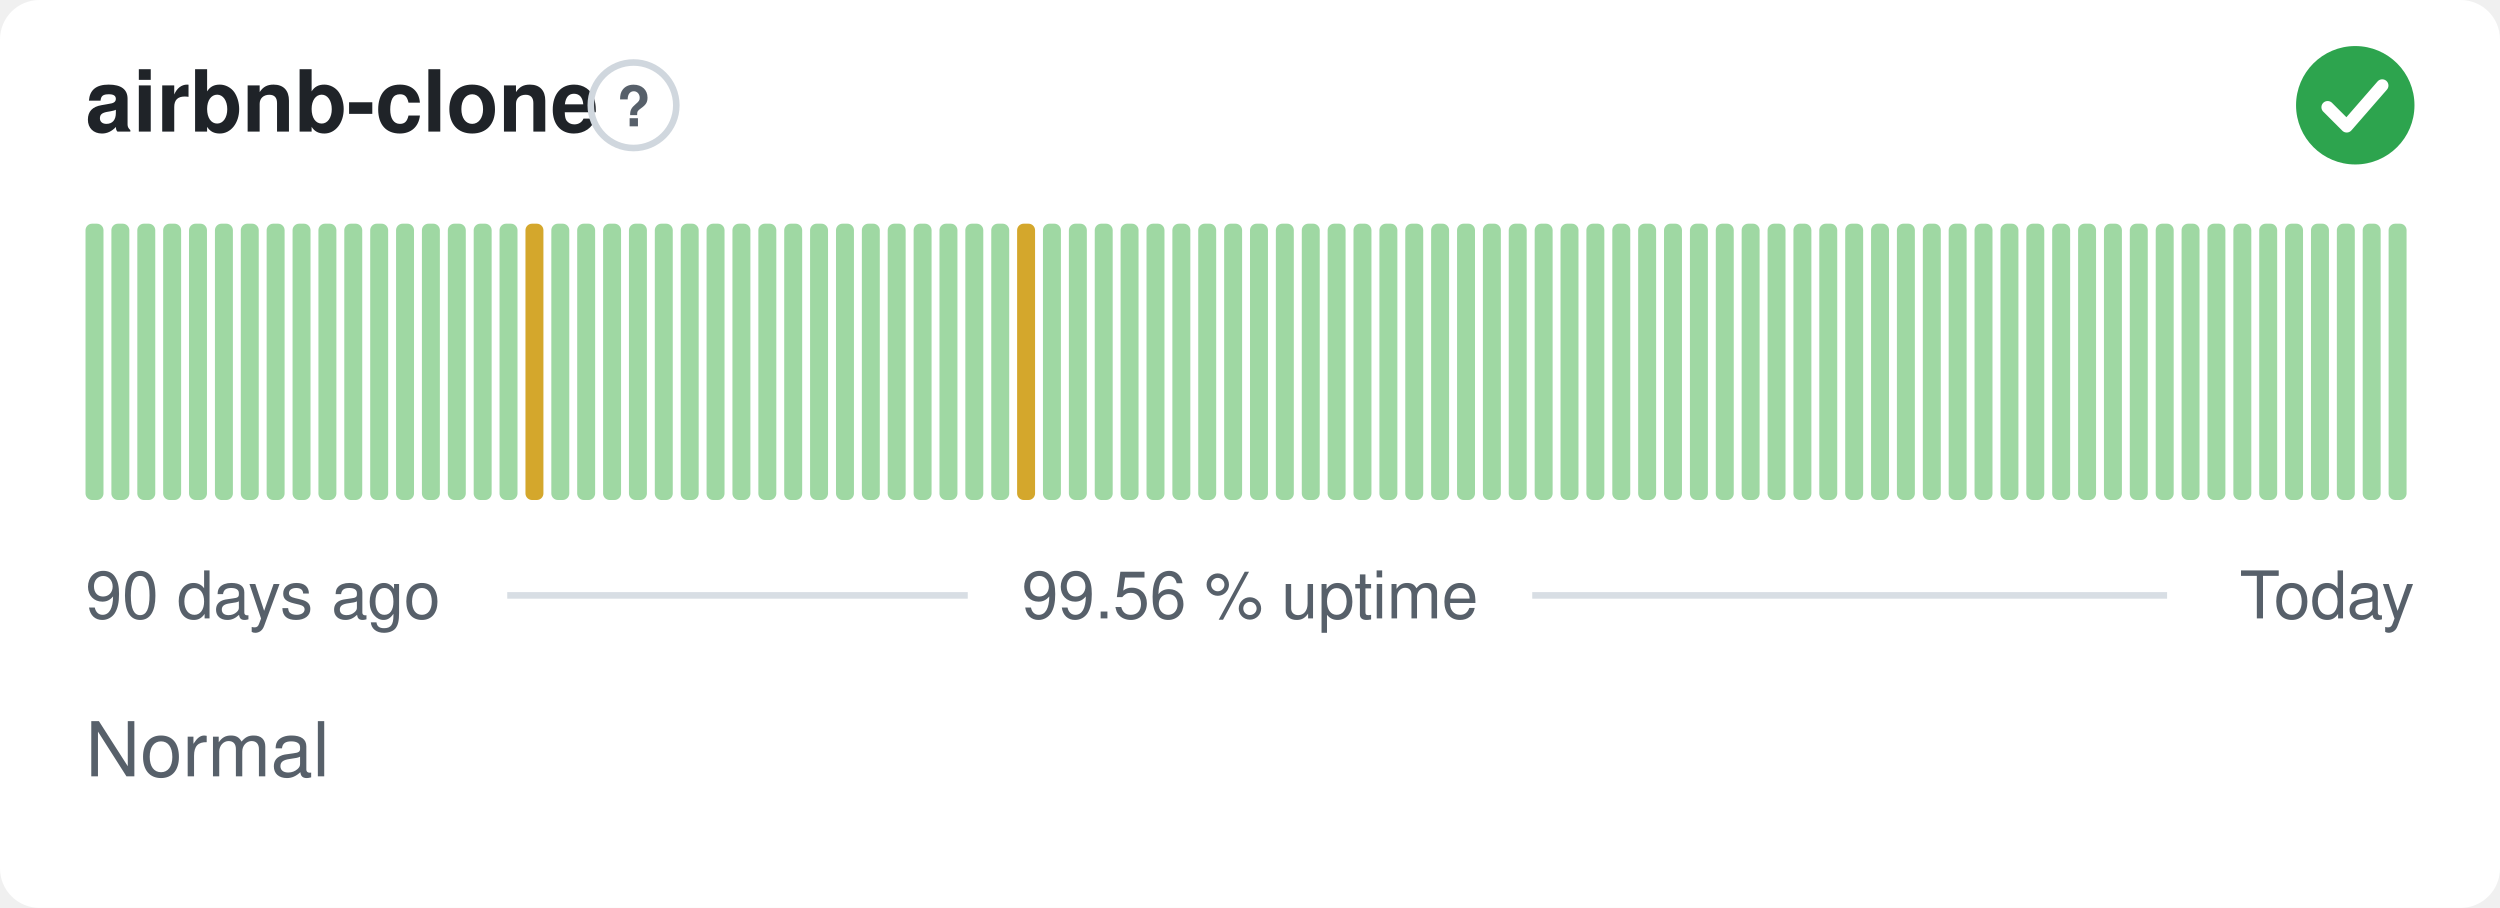
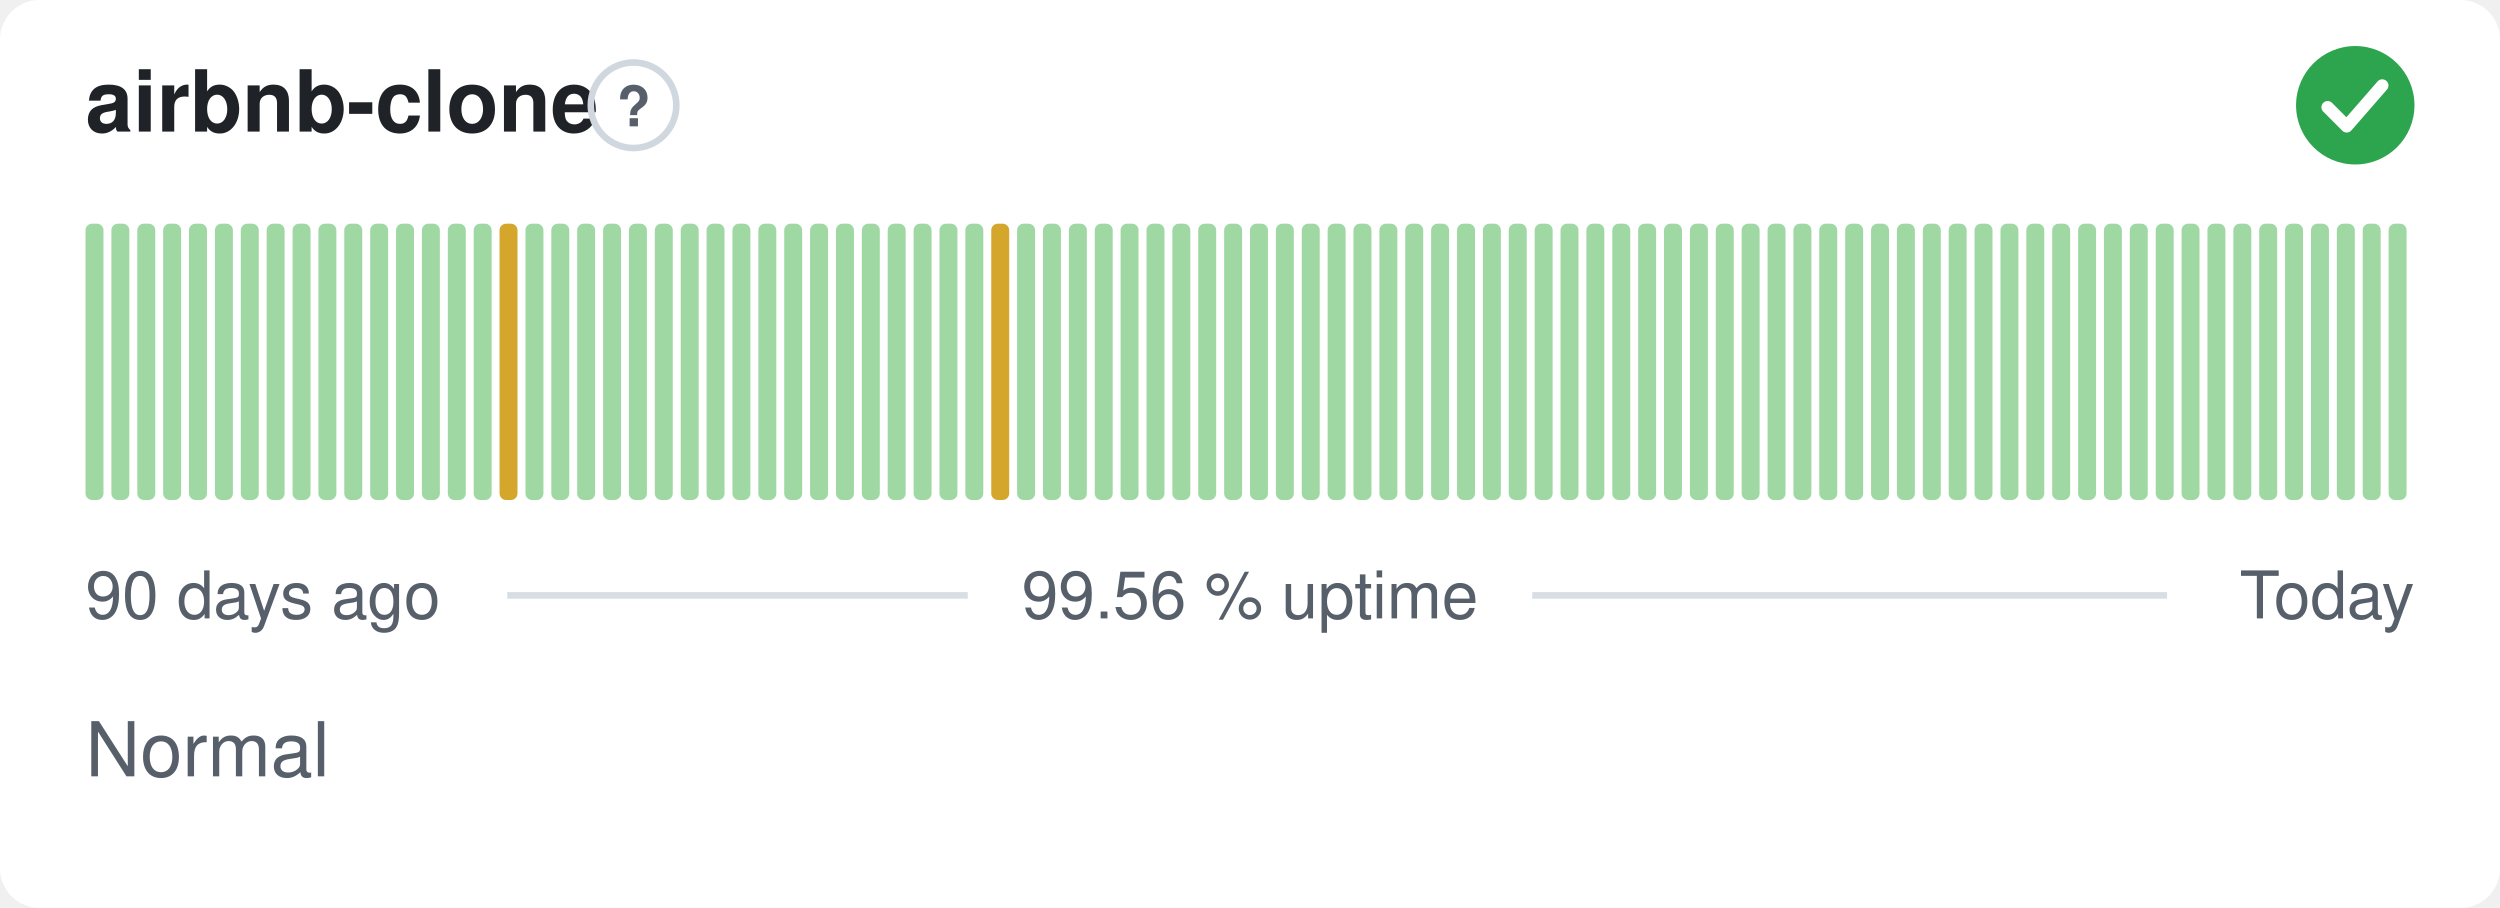
<svg xmlns="http://www.w3.org/2000/svg" width="380" height="138" viewBox="0 0 380 138" role="img" aria-label="airbnb-clone: Normal, 99.56 % uptime over the last 90 days" font-family="-apple-system,BlinkMacSystemFont,'Segoe UI',Helvetica,Arial,sans-serif">
  <style>
    @media (prefers-color-scheme: dark) {
      .bg { fill: #0d1117 }
      .title { fill: #e6edf3 }
      .muted { fill: #8b949e }
      .hint { stroke: #30363d }
      .rule { stroke: #30363d }
      .nodata { fill: #21262d }
    }
  </style>
  <rect class="bg" width="380" height="138" rx="6" fill="#ffffff" />
  <text class="title" x="13" y="20" font-size="13" font-weight="600" fill="#1f2328">airbnb-clone</text>
  <circle class="hint" cx="96.3" cy="16" r="6.5" fill="none" stroke="#d0d7de" stroke-width="1" />
  <text class="muted" x="96.3" y="19.2" text-anchor="middle" font-size="8.5" font-weight="700" fill="#57606a">?</text>
  <circle cx="358" cy="16" r="9" fill="#2da44e" />
  <path d="M353.80 16.30l2.90 2.90 5.40 -6.20" fill="none" stroke="#fff" stroke-width="1.89" stroke-linecap="round" stroke-linejoin="round" />
  <rect x="13.00" y="34.00" width="2.73" height="42.00" rx="1" fill="#9fd8a3" />
  <rect x="16.93" y="34.00" width="2.73" height="42.00" rx="1" fill="#9fd8a3" />
  <rect x="20.87" y="34.00" width="2.73" height="42.00" rx="1" fill="#9fd8a3" />
  <rect x="24.80" y="34.00" width="2.73" height="42.00" rx="1" fill="#9fd8a3" />
  <rect x="28.73" y="34.00" width="2.73" height="42.00" rx="1" fill="#9fd8a3" />
  <rect x="32.67" y="34.00" width="2.73" height="42.00" rx="1" fill="#9fd8a3" />
  <rect x="36.60" y="34.00" width="2.73" height="42.00" rx="1" fill="#9fd8a3" />
  <rect x="40.53" y="34.00" width="2.73" height="42.00" rx="1" fill="#9fd8a3" />
  <rect x="44.47" y="34.00" width="2.73" height="42.00" rx="1" fill="#9fd8a3" />
  <rect x="48.40" y="34.00" width="2.73" height="42.00" rx="1" fill="#9fd8a3" />
  <rect x="52.33" y="34.00" width="2.73" height="42.00" rx="1" fill="#9fd8a3" />
  <rect x="56.27" y="34.00" width="2.73" height="42.00" rx="1" fill="#9fd8a3" />
  <rect x="60.20" y="34.00" width="2.73" height="42.00" rx="1" fill="#9fd8a3" />
  <rect x="64.13" y="34.00" width="2.73" height="42.00" rx="1" fill="#9fd8a3" />
  <rect x="68.07" y="34.00" width="2.73" height="42.00" rx="1" fill="#9fd8a3" />
  <rect x="72.00" y="34.00" width="2.73" height="42.00" rx="1" fill="#9fd8a3" />
-   <rect x="75.93" y="34.00" width="2.73" height="42.00" rx="1" fill="#9fd8a3" />
-   <rect x="79.87" y="34.00" width="2.73" height="42.00" rx="1" fill="#d4a72c" />
+   <rect x="75.93" y="34.00" width="2.73" height="42.00" rx="1" fill="#d4a72c" />
+   <rect x="79.87" y="34.00" width="2.73" height="42.00" rx="1" fill="#9fd8a3" />
  <rect x="83.80" y="34.00" width="2.73" height="42.00" rx="1" fill="#9fd8a3" />
  <rect x="87.73" y="34.00" width="2.73" height="42.00" rx="1" fill="#9fd8a3" />
  <rect x="91.67" y="34.00" width="2.73" height="42.00" rx="1" fill="#9fd8a3" />
  <rect x="95.60" y="34.00" width="2.73" height="42.00" rx="1" fill="#9fd8a3" />
  <rect x="99.53" y="34.00" width="2.73" height="42.00" rx="1" fill="#9fd8a3" />
  <rect x="103.47" y="34.00" width="2.73" height="42.00" rx="1" fill="#9fd8a3" />
  <rect x="107.40" y="34.00" width="2.73" height="42.00" rx="1" fill="#9fd8a3" />
  <rect x="111.33" y="34.00" width="2.73" height="42.00" rx="1" fill="#9fd8a3" />
  <rect x="115.27" y="34.00" width="2.73" height="42.00" rx="1" fill="#9fd8a3" />
  <rect x="119.20" y="34.00" width="2.73" height="42.00" rx="1" fill="#9fd8a3" />
  <rect x="123.13" y="34.00" width="2.73" height="42.00" rx="1" fill="#9fd8a3" />
  <rect x="127.07" y="34.00" width="2.73" height="42.00" rx="1" fill="#9fd8a3" />
  <rect x="131.00" y="34.00" width="2.73" height="42.00" rx="1" fill="#9fd8a3" />
  <rect x="134.93" y="34.00" width="2.73" height="42.00" rx="1" fill="#9fd8a3" />
  <rect x="138.87" y="34.00" width="2.73" height="42.00" rx="1" fill="#9fd8a3" />
  <rect x="142.80" y="34.00" width="2.73" height="42.00" rx="1" fill="#9fd8a3" />
  <rect x="146.73" y="34.00" width="2.73" height="42.00" rx="1" fill="#9fd8a3" />
-   <rect x="150.67" y="34.00" width="2.73" height="42.00" rx="1" fill="#9fd8a3" />
-   <rect x="154.60" y="34.00" width="2.73" height="42.00" rx="1" fill="#d4a72c" />
+   <rect x="150.67" y="34.00" width="2.73" height="42.00" rx="1" fill="#d4a72c" />
+   <rect x="154.60" y="34.00" width="2.73" height="42.00" rx="1" fill="#9fd8a3" />
  <rect x="158.53" y="34.00" width="2.73" height="42.00" rx="1" fill="#9fd8a3" />
  <rect x="162.47" y="34.00" width="2.73" height="42.00" rx="1" fill="#9fd8a3" />
  <rect x="166.40" y="34.00" width="2.73" height="42.00" rx="1" fill="#9fd8a3" />
  <rect x="170.33" y="34.00" width="2.73" height="42.00" rx="1" fill="#9fd8a3" />
  <rect x="174.27" y="34.00" width="2.73" height="42.00" rx="1" fill="#9fd8a3" />
  <rect x="178.20" y="34.00" width="2.73" height="42.00" rx="1" fill="#9fd8a3" />
  <rect x="182.13" y="34.00" width="2.73" height="42.00" rx="1" fill="#9fd8a3" />
  <rect x="186.07" y="34.00" width="2.73" height="42.00" rx="1" fill="#9fd8a3" />
  <rect x="190.00" y="34.00" width="2.73" height="42.00" rx="1" fill="#9fd8a3" />
  <rect x="193.93" y="34.00" width="2.73" height="42.00" rx="1" fill="#9fd8a3" />
  <rect x="197.87" y="34.00" width="2.73" height="42.00" rx="1" fill="#9fd8a3" />
  <rect x="201.80" y="34.00" width="2.73" height="42.00" rx="1" fill="#9fd8a3" />
  <rect x="205.73" y="34.00" width="2.73" height="42.00" rx="1" fill="#9fd8a3" />
  <rect x="209.67" y="34.00" width="2.73" height="42.00" rx="1" fill="#9fd8a3" />
  <rect x="213.60" y="34.00" width="2.73" height="42.00" rx="1" fill="#9fd8a3" />
  <rect x="217.53" y="34.00" width="2.73" height="42.00" rx="1" fill="#9fd8a3" />
  <rect x="221.47" y="34.00" width="2.73" height="42.00" rx="1" fill="#9fd8a3" />
  <rect x="225.40" y="34.00" width="2.73" height="42.00" rx="1" fill="#9fd8a3" />
  <rect x="229.33" y="34.00" width="2.73" height="42.00" rx="1" fill="#9fd8a3" />
  <rect x="233.27" y="34.00" width="2.73" height="42.00" rx="1" fill="#9fd8a3" />
  <rect x="237.20" y="34.00" width="2.73" height="42.00" rx="1" fill="#9fd8a3" />
  <rect x="241.13" y="34.00" width="2.73" height="42.00" rx="1" fill="#9fd8a3" />
  <rect x="245.07" y="34.00" width="2.73" height="42.00" rx="1" fill="#9fd8a3" />
  <rect x="249.00" y="34.00" width="2.73" height="42.00" rx="1" fill="#9fd8a3" />
  <rect x="252.93" y="34.00" width="2.73" height="42.00" rx="1" fill="#9fd8a3" />
  <rect x="256.87" y="34.00" width="2.73" height="42.00" rx="1" fill="#9fd8a3" />
  <rect x="260.80" y="34.00" width="2.73" height="42.00" rx="1" fill="#9fd8a3" />
  <rect x="264.73" y="34.00" width="2.73" height="42.00" rx="1" fill="#9fd8a3" />
  <rect x="268.67" y="34.00" width="2.73" height="42.00" rx="1" fill="#9fd8a3" />
  <rect x="272.60" y="34.00" width="2.73" height="42.00" rx="1" fill="#9fd8a3" />
  <rect x="276.53" y="34.00" width="2.73" height="42.00" rx="1" fill="#9fd8a3" />
  <rect x="280.47" y="34.00" width="2.73" height="42.00" rx="1" fill="#9fd8a3" />
  <rect x="284.40" y="34.00" width="2.73" height="42.00" rx="1" fill="#9fd8a3" />
  <rect x="288.33" y="34.00" width="2.73" height="42.00" rx="1" fill="#9fd8a3" />
  <rect x="292.27" y="34.00" width="2.73" height="42.00" rx="1" fill="#9fd8a3" />
  <rect x="296.20" y="34.00" width="2.73" height="42.00" rx="1" fill="#9fd8a3" />
  <rect x="300.13" y="34.00" width="2.73" height="42.00" rx="1" fill="#9fd8a3" />
  <rect x="304.07" y="34.00" width="2.73" height="42.00" rx="1" fill="#9fd8a3" />
  <rect x="308.00" y="34.00" width="2.73" height="42.00" rx="1" fill="#9fd8a3" />
  <rect x="311.93" y="34.00" width="2.73" height="42.00" rx="1" fill="#9fd8a3" />
  <rect x="315.87" y="34.00" width="2.73" height="42.00" rx="1" fill="#9fd8a3" />
  <rect x="319.80" y="34.00" width="2.73" height="42.00" rx="1" fill="#9fd8a3" />
  <rect x="323.73" y="34.00" width="2.73" height="42.00" rx="1" fill="#9fd8a3" />
  <rect x="327.67" y="34.00" width="2.73" height="42.00" rx="1" fill="#9fd8a3" />
  <rect x="331.60" y="34.00" width="2.73" height="42.00" rx="1" fill="#9fd8a3" />
  <rect x="335.53" y="34.00" width="2.73" height="42.00" rx="1" fill="#9fd8a3" />
  <rect x="339.47" y="34.00" width="2.73" height="42.00" rx="1" fill="#9fd8a3" />
  <rect x="343.40" y="34.00" width="2.73" height="42.00" rx="1" fill="#9fd8a3" />
  <rect x="347.33" y="34.00" width="2.73" height="42.00" rx="1" fill="#9fd8a3" />
  <rect x="351.27" y="34.00" width="2.73" height="42.00" rx="1" fill="#9fd8a3" />
  <rect x="355.20" y="34.00" width="2.73" height="42.00" rx="1" fill="#9fd8a3" />
  <rect x="359.13" y="34.00" width="2.73" height="42.00" rx="1" fill="#9fd8a3" />
  <rect x="363.07" y="34.00" width="2.73" height="42.00" rx="1" fill="#9fd8a3" />
  <text class="muted" x="13" y="94" font-size="10" fill="#57606a">90 days ago</text>
  <text class="muted" x="190" y="94" text-anchor="middle" font-size="10" fill="#57606a">99.56 % uptime</text>
  <text class="muted" x="367" y="94" text-anchor="end" font-size="10" fill="#57606a">Today</text>
  <line class="rule" x1="77.1" y1="90.5" x2="147.1" y2="90.5" stroke="#d8dee4" stroke-width="1" />
  <line class="rule" x1="232.9" y1="90.5" x2="329.4" y2="90.5" stroke="#d8dee4" stroke-width="1" />
  <text class="muted" x="13" y="118" font-size="11.5" fill="#57606a">Normal</text>
</svg>
